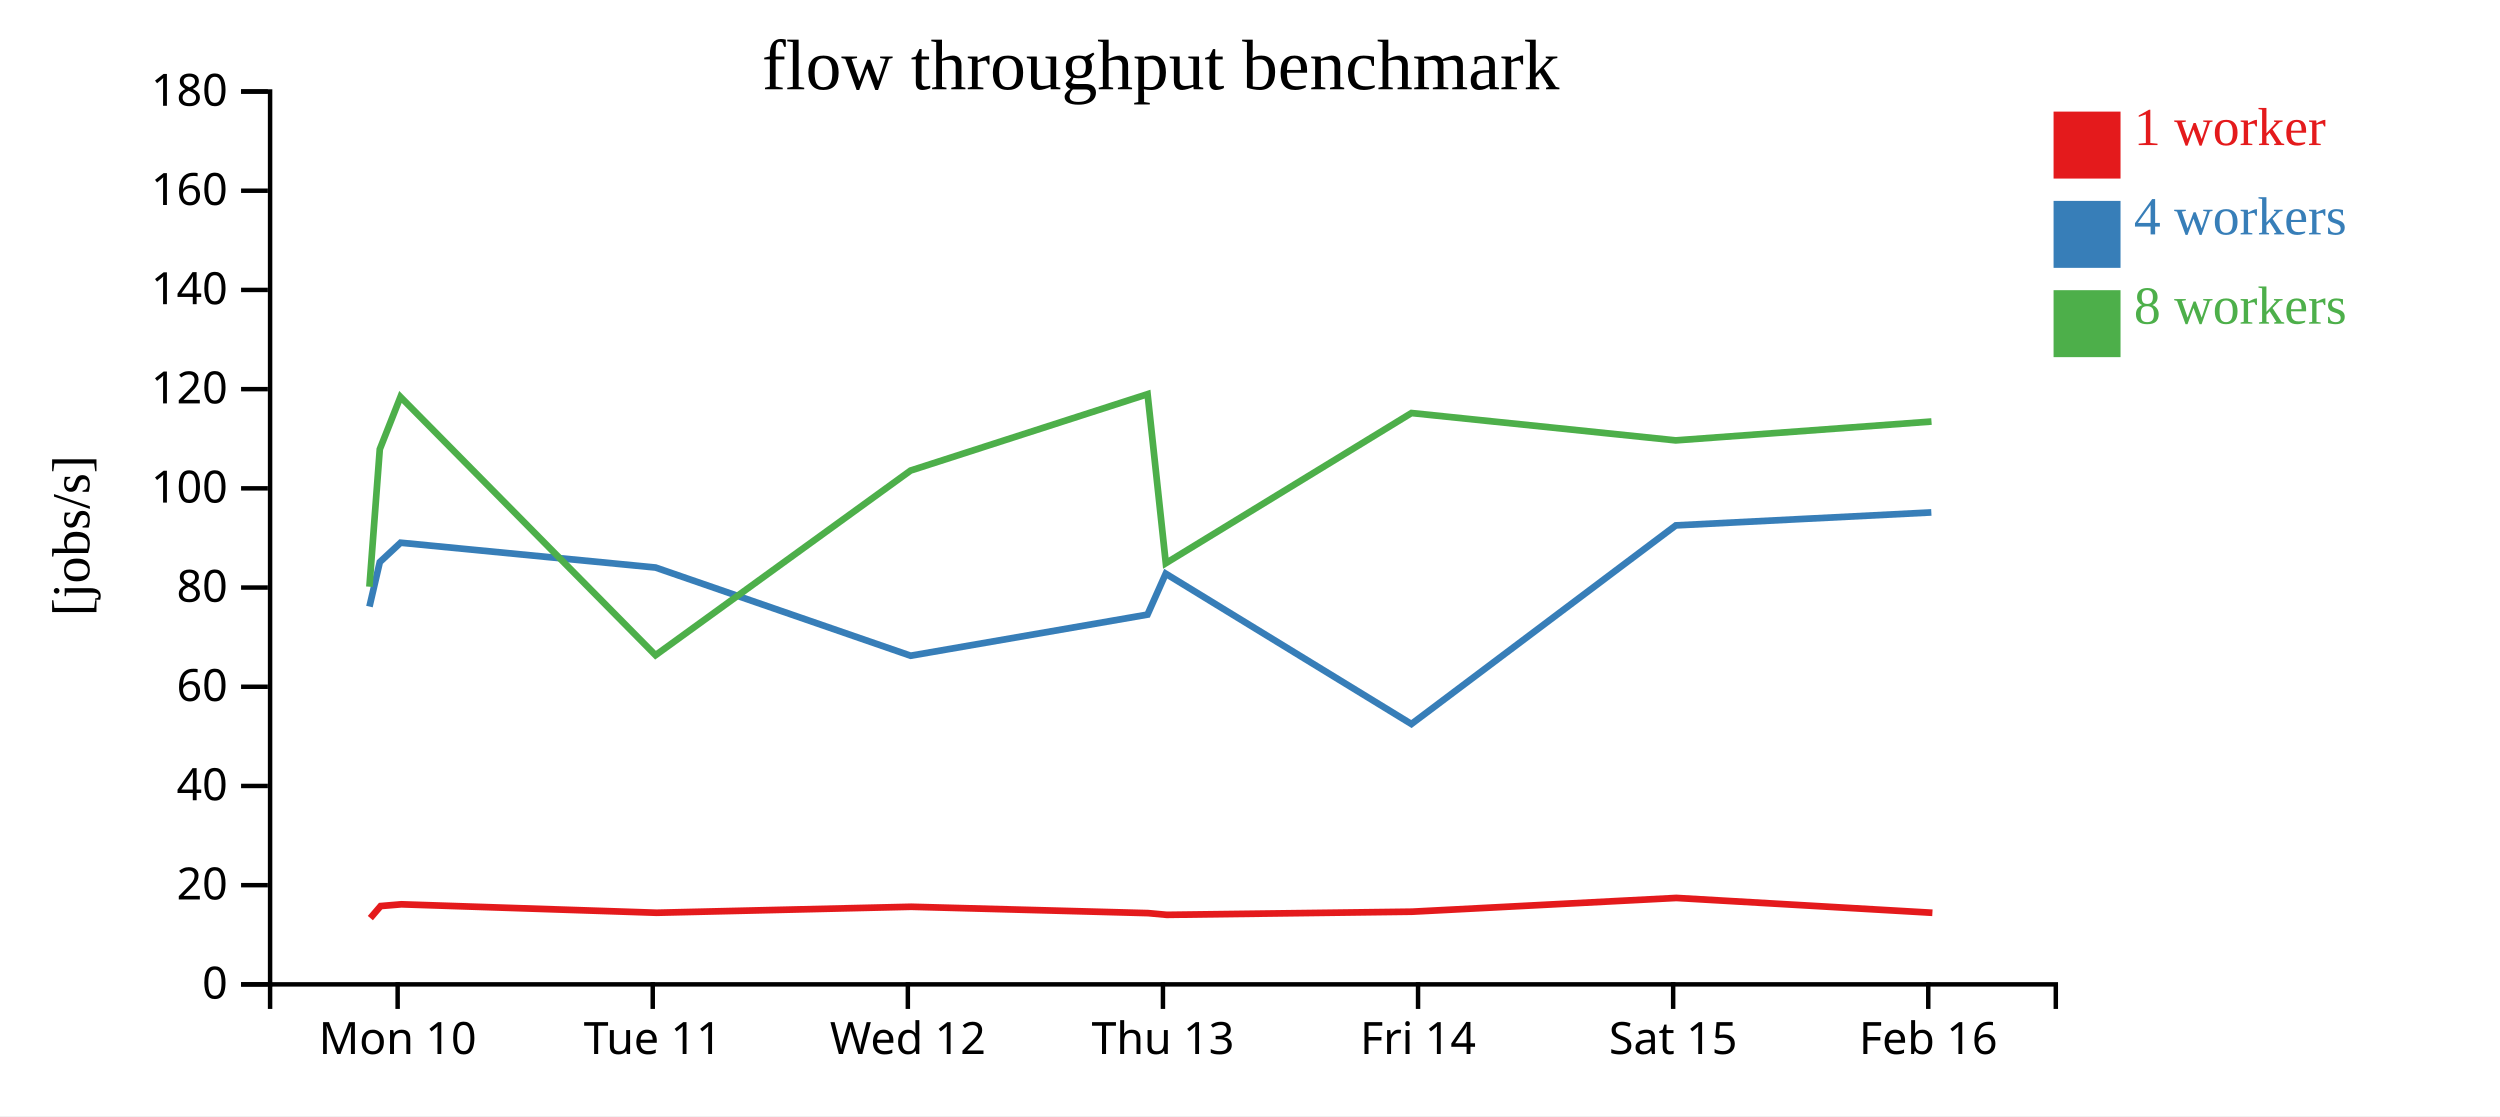
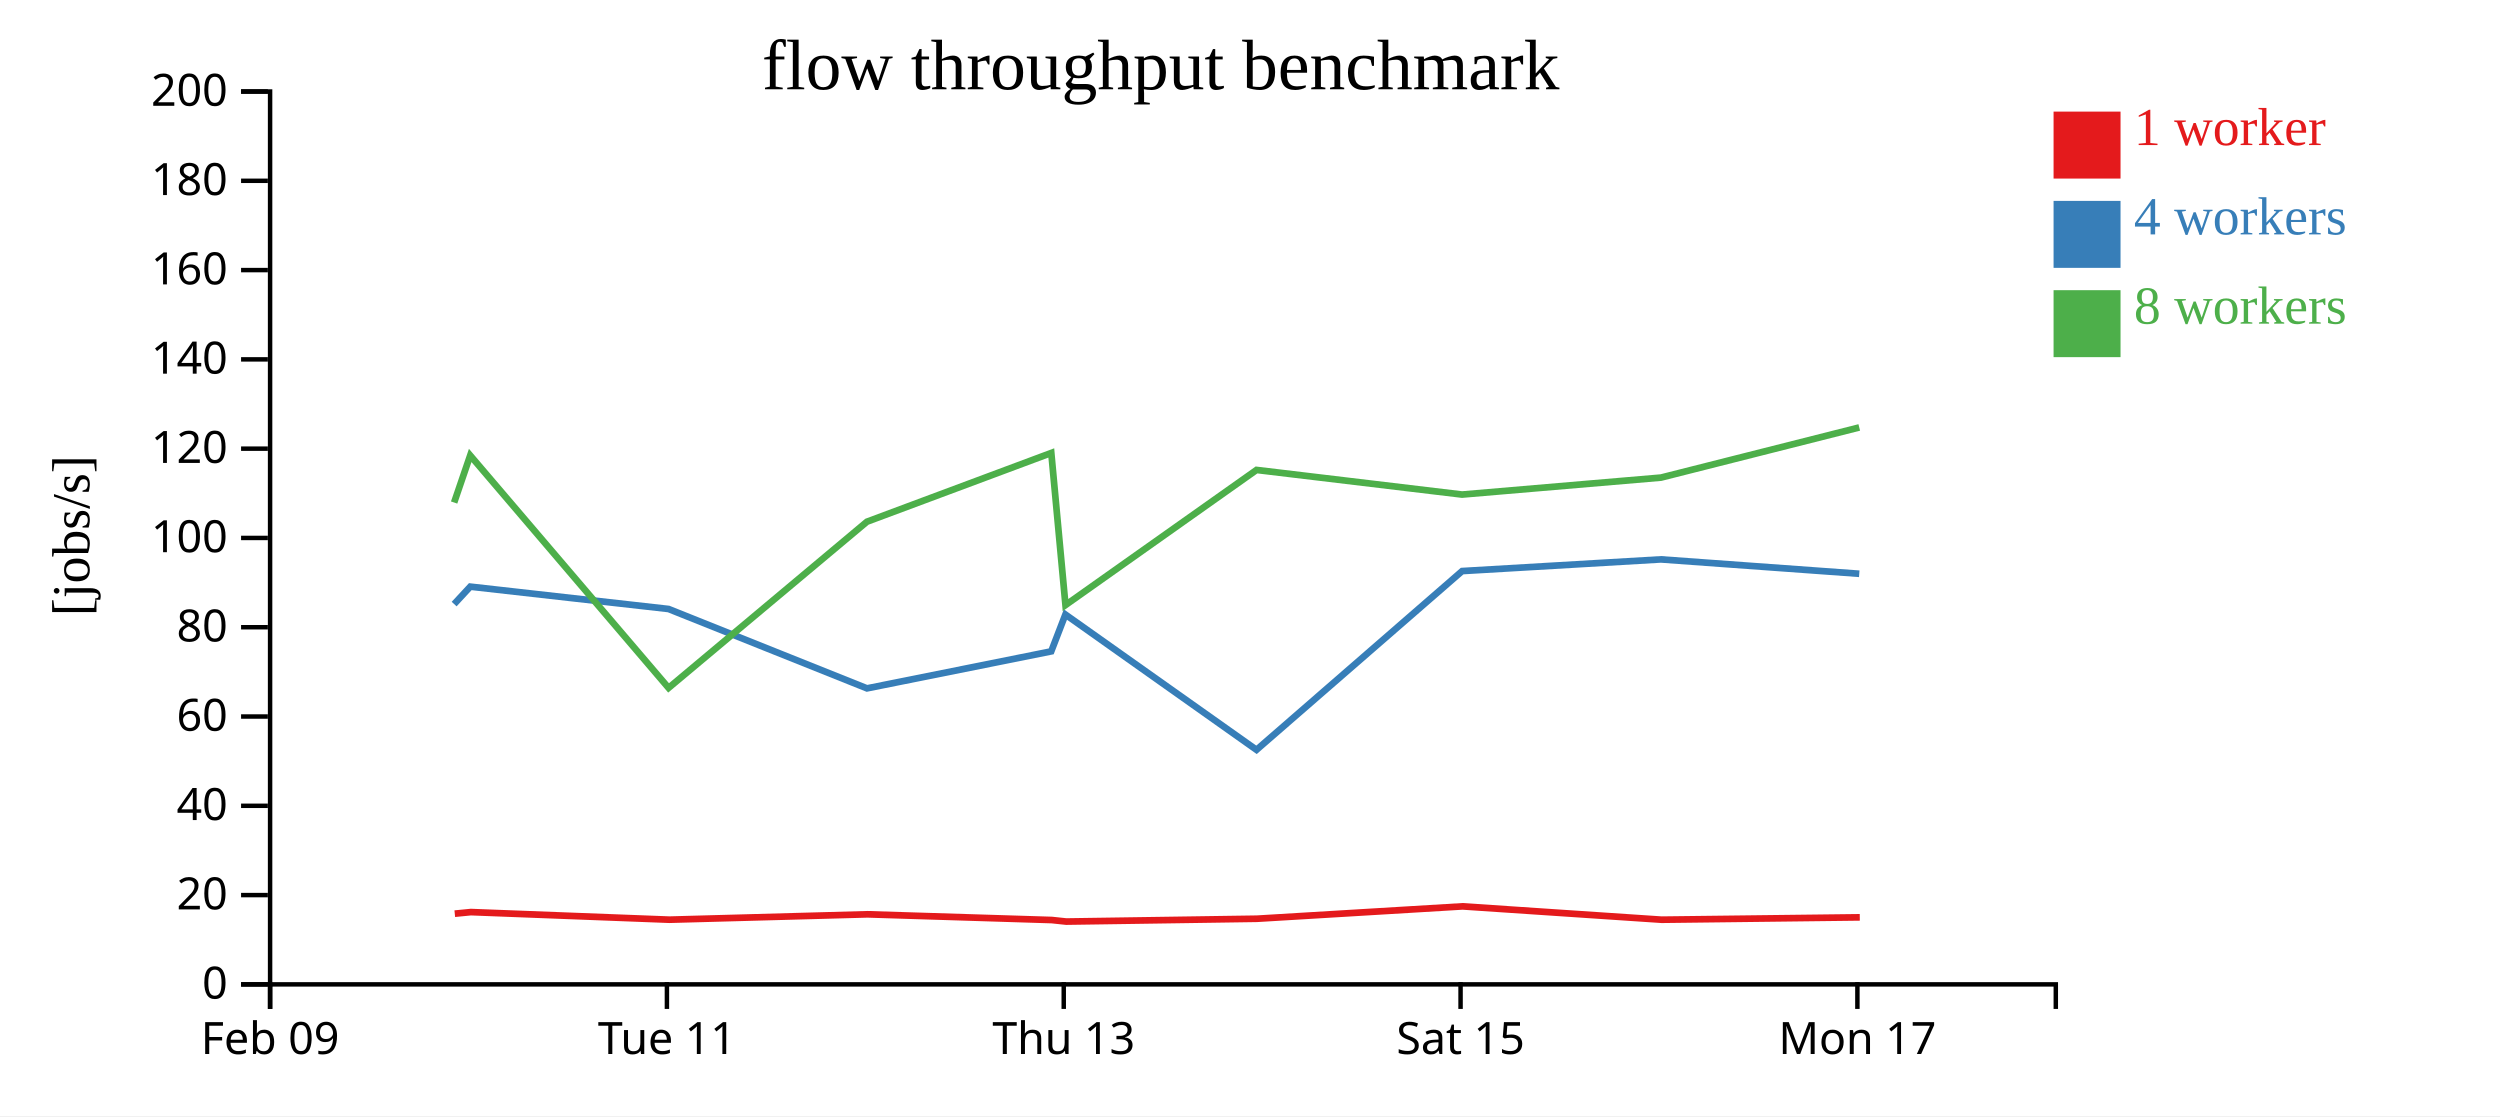
<svg xmlns="http://www.w3.org/2000/svg" width="560" height="250">
  <rect width="100%" height="100%" fill="white" />
  <g transform="translate(60,20)">
    <g transform="translate(0,200)" fill="none" font-size="10" font-family="sans-serif" text-anchor="middle">
      <path class="domain" stroke="currentColor" d="M0.5,6V0.5H400.5V6" />
-       <g class="tick" opacity="1" transform="translate(29.07143,0)">
+       <g class="tick" opacity="1" transform="translate(0.5,0)">
        <line stroke="currentColor" y2="6" />
-         <text fill="currentColor" y="9" dy="0.71em">Mon 10</text>
+         <text fill="currentColor" y="9" dy="0.71em">Feb 09</text>
      </g>
-       <g class="tick" opacity="1" transform="translate(86.21429,0)">
+       <g class="tick" opacity="1" transform="translate(89.38889,0)">
        <line stroke="currentColor" y2="6" />
        <text fill="currentColor" y="9" dy="0.71em">Tue 11</text>
      </g>
-       <g class="tick" opacity="1" transform="translate(143.3571,0)">
-         <line stroke="currentColor" y2="6" />
-         <text fill="currentColor" y="9" dy="0.71em">Wed 12</text>
-       </g>
-       <g class="tick" opacity="1" transform="translate(200.5,0)">
+       <g class="tick" opacity="1" transform="translate(178.2778,0)">
        <line stroke="currentColor" y2="6" />
        <text fill="currentColor" y="9" dy="0.71em">Thu 13</text>
      </g>
-       <g class="tick" opacity="1" transform="translate(257.6429,0)">
-         <line stroke="currentColor" y2="6" />
-         <text fill="currentColor" y="9" dy="0.71em">Fri 14</text>
-       </g>
-       <g class="tick" opacity="1" transform="translate(314.7857,0)">
+       <g class="tick" opacity="1" transform="translate(267.1667,0)">
        <line stroke="currentColor" y2="6" />
        <text fill="currentColor" y="9" dy="0.71em">Sat 15</text>
      </g>
-       <g class="tick" opacity="1" transform="translate(371.9286,0)">
+       <g class="tick" opacity="1" transform="translate(356.0556,0)">
        <line stroke="currentColor" y2="6" />
-         <text fill="currentColor" y="9" dy="0.71em">Feb 16</text>
+         <text fill="currentColor" y="9" dy="0.71em">Mon 17</text>
      </g>
    </g>
    <g fill="none" font-size="10" font-family="sans-serif" text-anchor="end">
      <path class="domain" stroke="currentColor" d="M-6,200.5H0.5V0.5H-6" />
      <g class="tick" opacity="1" transform="translate(0,200.5)">
        <line stroke="currentColor" x2="-6" />
        <text fill="currentColor" x="-9" dy="0.32em">0</text>
      </g>
-       <g class="tick" opacity="1" transform="translate(0,178.2778)">
+       <g class="tick" opacity="1" transform="translate(0,180.5)">
        <line stroke="currentColor" x2="-6" />
        <text fill="currentColor" x="-9" dy="0.32em">20</text>
      </g>
-       <g class="tick" opacity="1" transform="translate(0,156.0556)">
+       <g class="tick" opacity="1" transform="translate(0,160.5)">
        <line stroke="currentColor" x2="-6" />
        <text fill="currentColor" x="-9" dy="0.32em">40</text>
      </g>
-       <g class="tick" opacity="1" transform="translate(0,133.8333)">
+       <g class="tick" opacity="1" transform="translate(0,140.5)">
        <line stroke="currentColor" x2="-6" />
        <text fill="currentColor" x="-9" dy="0.32em">60</text>
      </g>
-       <g class="tick" opacity="1" transform="translate(0,111.6111)">
+       <g class="tick" opacity="1" transform="translate(0,120.5)">
        <line stroke="currentColor" x2="-6" />
        <text fill="currentColor" x="-9" dy="0.32em">80</text>
      </g>
-       <g class="tick" opacity="1" transform="translate(0,89.38889)">
+       <g class="tick" opacity="1" transform="translate(0,100.5)">
        <line stroke="currentColor" x2="-6" />
        <text fill="currentColor" x="-9" dy="0.32em">100</text>
      </g>
-       <g class="tick" opacity="1" transform="translate(0,67.16667)">
+       <g class="tick" opacity="1" transform="translate(0,80.5)">
        <line stroke="currentColor" x2="-6" />
        <text fill="currentColor" x="-9" dy="0.32em">120</text>
      </g>
-       <g class="tick" opacity="1" transform="translate(0,44.94444)">
+       <g class="tick" opacity="1" transform="translate(0,60.5)">
        <line stroke="currentColor" x2="-6" />
        <text fill="currentColor" x="-9" dy="0.32em">140</text>
      </g>
-       <g class="tick" opacity="1" transform="translate(0,22.72222)">
+       <g class="tick" opacity="1" transform="translate(0,40.5)">
        <line stroke="currentColor" x2="-6" />
        <text fill="currentColor" x="-9" dy="0.32em">160</text>
      </g>
+       <g class="tick" opacity="1" transform="translate(0,20.5)">
+         <line stroke="currentColor" x2="-6" />
+         <text fill="currentColor" x="-9" dy="0.32em">180</text>
+       </g>
      <g class="tick" opacity="1" transform="translate(0,0.5)">
        <line stroke="currentColor" x2="-6" />
-         <text fill="currentColor" x="-9" dy="0.32em">180</text>
+         <text fill="currentColor" x="-9" dy="0.32em">200</text>
      </g>
    </g>
    <text text-anchor="middle" style="font-size: 12px" transform="rotate(-90)" y="-40" x="-100">[jobs/s]</text>
    <text text-anchor="middle" style="font-size: 16px" y="0" x="200">flow throughput benchmark</text>
-     <path class="line" fill="none" stroke="#e41a1c" stroke-width="1.5" d="M22.958,185.654L25.261,182.959L29.904,182.566L87.09,184.457L144.112,183.117L197.199,184.54L201.37,184.925L256.29,184.22L315.505,181.139L372.858,184.463" />
-     <path class="line" fill="none" stroke="#377eb8" stroke-width="1.5" d="M22.758,115.876L25.079,105.902L29.729,101.567L86.843,107.129L143.977,126.881L197.041,117.671L201.123,108.505L256.155,142.178L315.386,97.688L372.62,94.781" />
-     <path class="line" fill="none" stroke="#4daf4a" stroke-width="1.5" d="M22.749,111.423L25.073,80.628L29.706,68.911L86.835,126.766L143.967,85.405L197.057,68.289L201.142,106.156L256.171,72.521L315.363,78.647L372.655,74.422" />
+     <path class="line" fill="none" stroke="#e41a1c" stroke-width="1.5" d="M41.87,184.664L45.481,184.309L89.959,186.011L134.31,184.805L175.599,186.086L178.843,186.432L221.559,185.798L267.615,183.026L312.223,186.017L356.592,185.485" />
+     <path class="line" fill="none" stroke="#377eb8" stroke-width="1.5" d="M41.728,115.312L45.345,111.41L89.766,116.416L134.204,134.193L175.476,125.904L178.651,117.655L221.454,147.96L267.523,107.919L312.038,105.303L356.474,108.525" />
+     <path class="line" fill="none" stroke="#4daf4a" stroke-width="1.5" d="M41.724,92.566L45.327,82.02L89.761,134.089L134.197,96.865L175.489,81.46L178.666,115.541L221.466,85.268L267.505,90.782L312.065,86.98L356.473,75.746" />
    <rect class="dot" x="400" y="5" width="15" height="15" style="fill: #e41a1c;" />
    <rect class="dot" x="400" y="25" width="15" height="15" style="fill: #377eb8;" />
    <rect class="dot" x="400" y="45" width="15" height="15" style="fill: #4daf4a;" />
    <text class="label" x="418" y="12.5" style="fill: #e41a1c; alignment-baseline: middle;" text-anchor="left">1 worker</text>
    <text class="label" x="418" y="32.5" style="fill: #377eb8; alignment-baseline: middle;" text-anchor="left">4 workers</text>
    <text class="label" x="418" y="52.5" style="fill: #4daf4a; alignment-baseline: middle;" text-anchor="left">8 workers</text>
  </g>
</svg>
